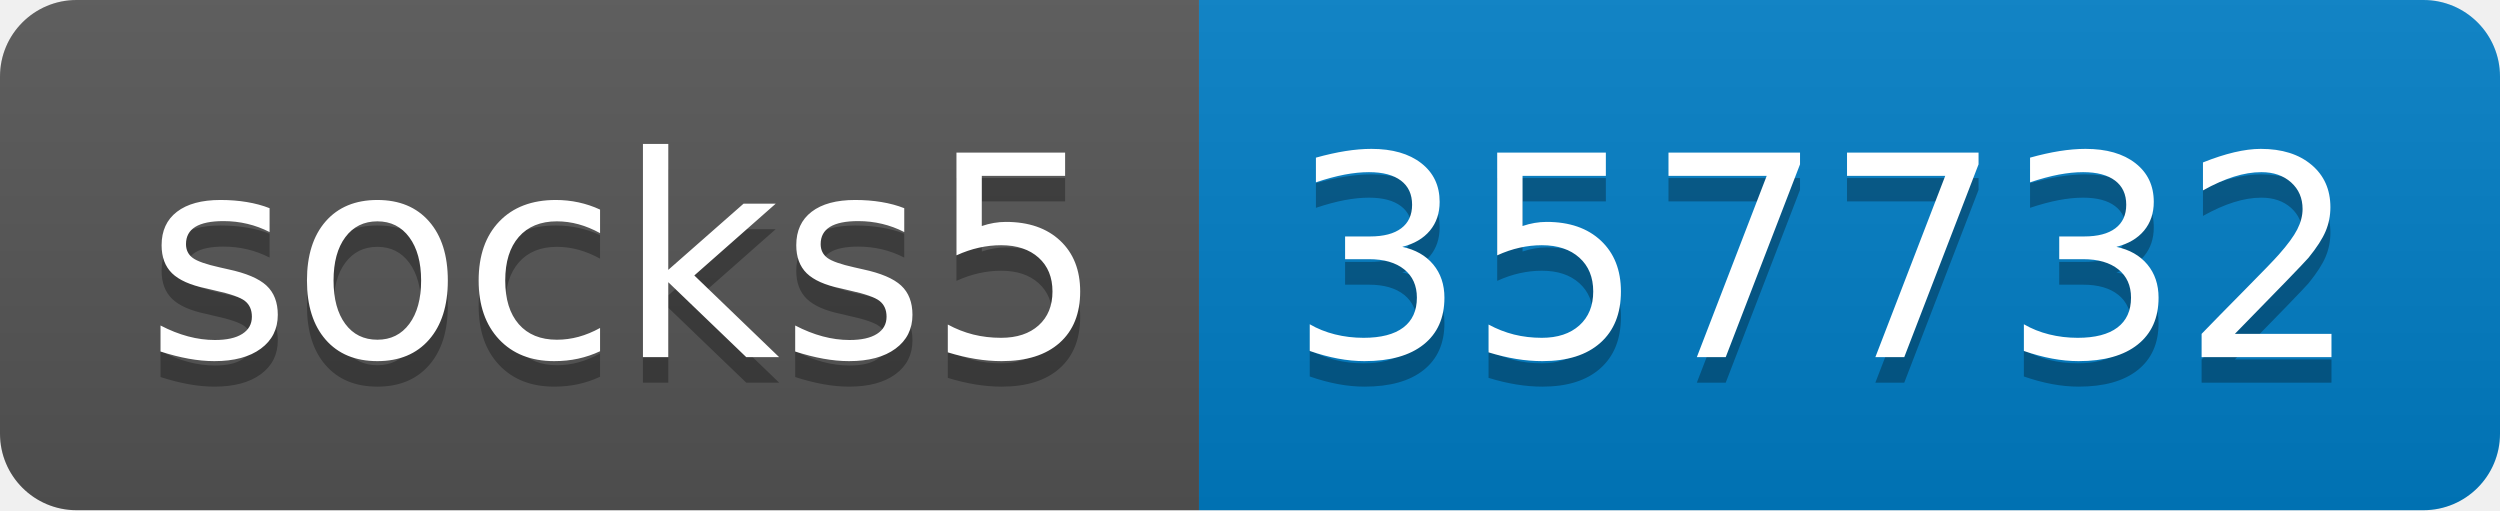
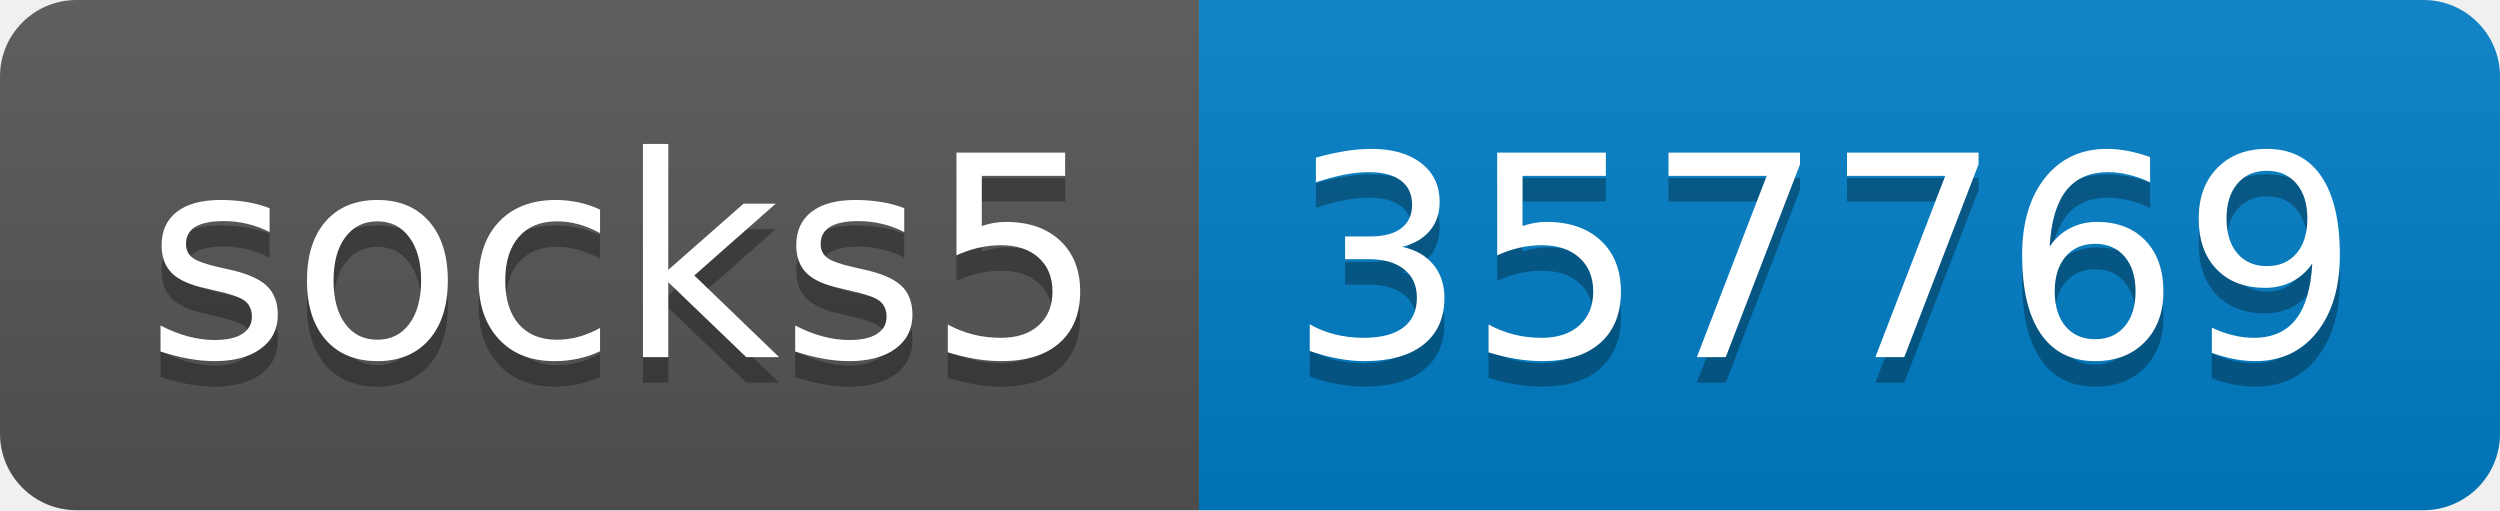
- <svg xmlns="http://www.w3.org/2000/svg" width="98" height="20" role="img" aria-label="socks5: 357732">
+ <svg xmlns="http://www.w3.org/2000/svg" width="98" height="20" role="img" aria-label="socks5: 357769">
  <linearGradient id="s" x2="0" y2="100%">
    <stop offset="0" stop-color="#bbb" stop-opacity=".1" />
    <stop offset="1" stop-opacity=".1" />
  </linearGradient>
  <clipPath id="r">
    <rect width="98" height="20" rx="3" fill="#fff" />
  </clipPath>
  <g clip-path="url(#r)">
    <rect width="47" height="20" fill="#555" />
    <rect x="47" width="51" height="20" fill="#007ec6" />
    <rect width="98" height="20" fill="url(#s)" />
  </g>
  <g fill="#fff" text-anchor="middle" font-family="Verdana,Geneva,DejaVu Sans,sans-serif" text-rendering="geometricPrecision" font-size="110">
    <text aria-hidden="true" x="245" y="150" fill="#010101" fill-opacity=".3" transform="scale(.1)" textLength="370">socks5</text>
    <text x="245" y="140" transform="scale(.1)" fill="#fff" textLength="370">socks5</text>
-     <text aria-hidden="true" x="715" y="150" fill="#010101" fill-opacity=".3" transform="scale(.1)" textLength="410">357732</text>
-     <text x="715" y="140" transform="scale(.1)" fill="#fff" textLength="410">357732</text>
+     <text aria-hidden="true" x="715" y="150" fill="#010101" fill-opacity=".3" transform="scale(.1)" textLength="410">357769</text>
+     <text x="715" y="140" transform="scale(.1)" fill="#fff" textLength="410">357769</text>
  </g>
</svg>
